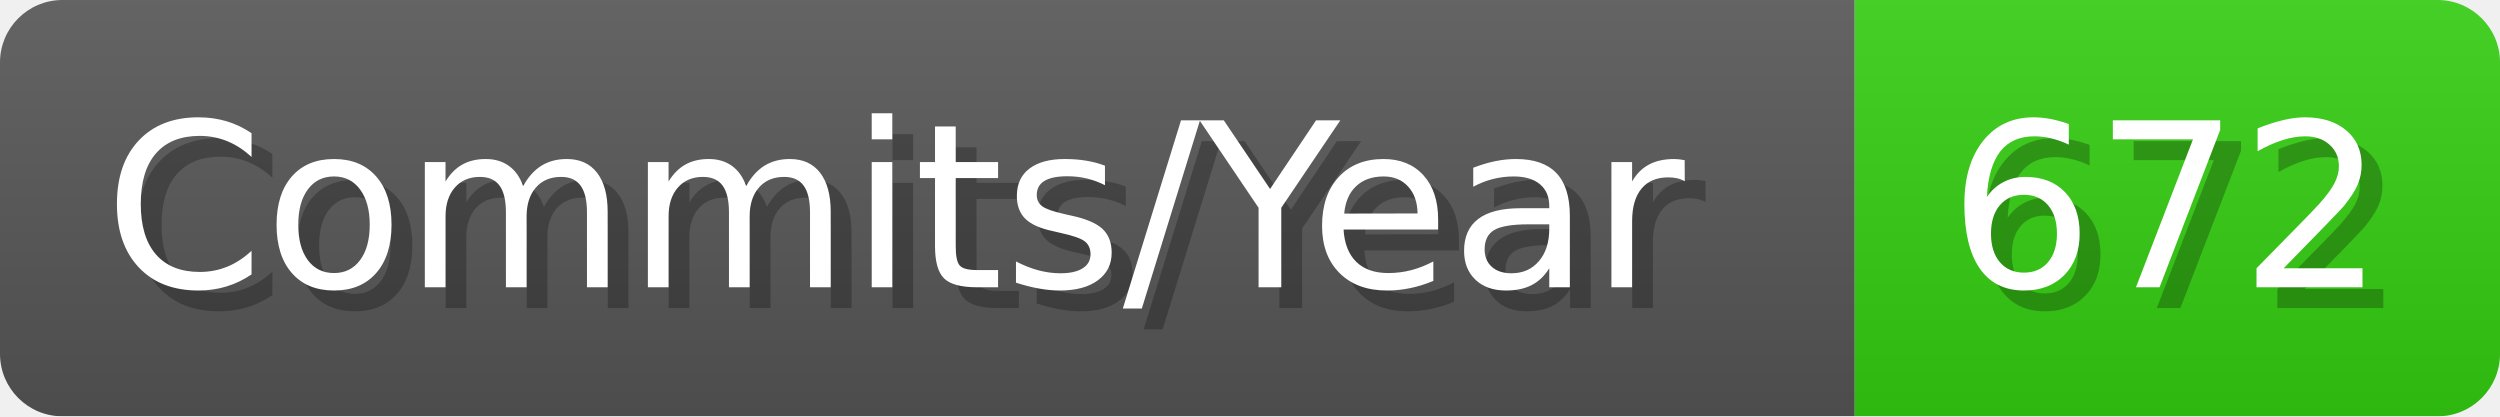
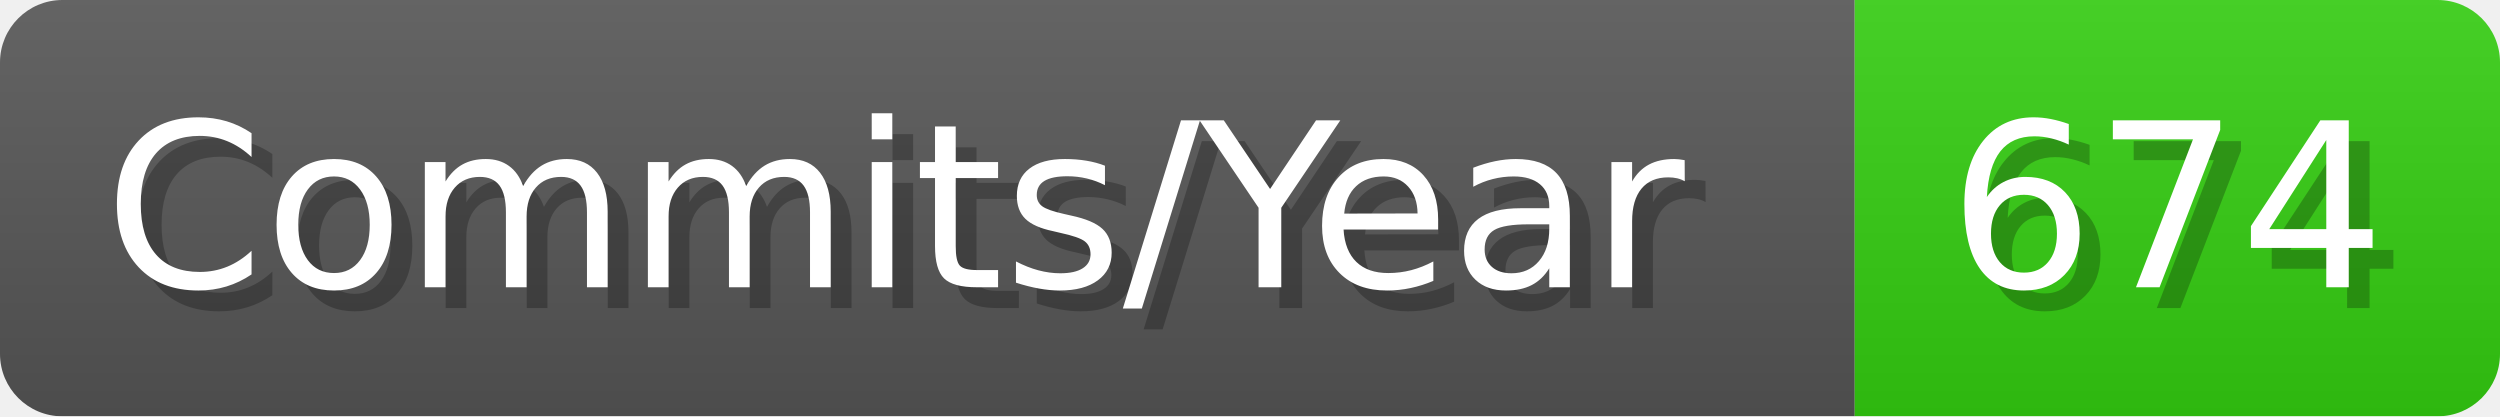
- <svg xmlns="http://www.w3.org/2000/svg" width="120.1" height="20" viewBox="0 0 1201 200" role="img" aria-label="Commits/Year: 672">
+ <svg xmlns="http://www.w3.org/2000/svg" width="120.1" height="20" viewBox="0 0 1201 200" role="img" aria-label="Commits/Year: 674">
  <linearGradient id="aUPdi" x2="0" y2="100%">
    <stop offset="0" stop-opacity=".1" stop-color="#EEE" />
    <stop offset="1" stop-opacity=".1" />
  </linearGradient>
  <mask id="WfAiQ">
    <rect width="1201" height="200" rx="30" fill="#FFF" />
  </mask>
  <g mask="url(#WfAiQ)">
    <rect width="891" height="200" fill="#555" />
    <rect width="310" height="200" fill="#3C1" x="891" />
    <rect width="1201" height="200" fill="url(#aUPdi)" />
  </g>
  <g aria-hidden="true" fill="#fff" text-anchor="start" font-family="Verdana,DejaVu Sans,sans-serif" font-size="110">
    <text x="60" y="148" textLength="791" fill="#000" opacity="0.25">Commits/Year</text>
    <text x="50" y="138" textLength="791">Commits/Year</text>
-     <text x="946" y="148" textLength="210" fill="#000" opacity="0.25">672</text>
-     <text x="936" y="138" textLength="210">672</text>
+     <text x="946" y="148" textLength="210" fill="#000" opacity="0.25">674</text>
+     <text x="936" y="138" textLength="210">674</text>
  </g>
</svg>
